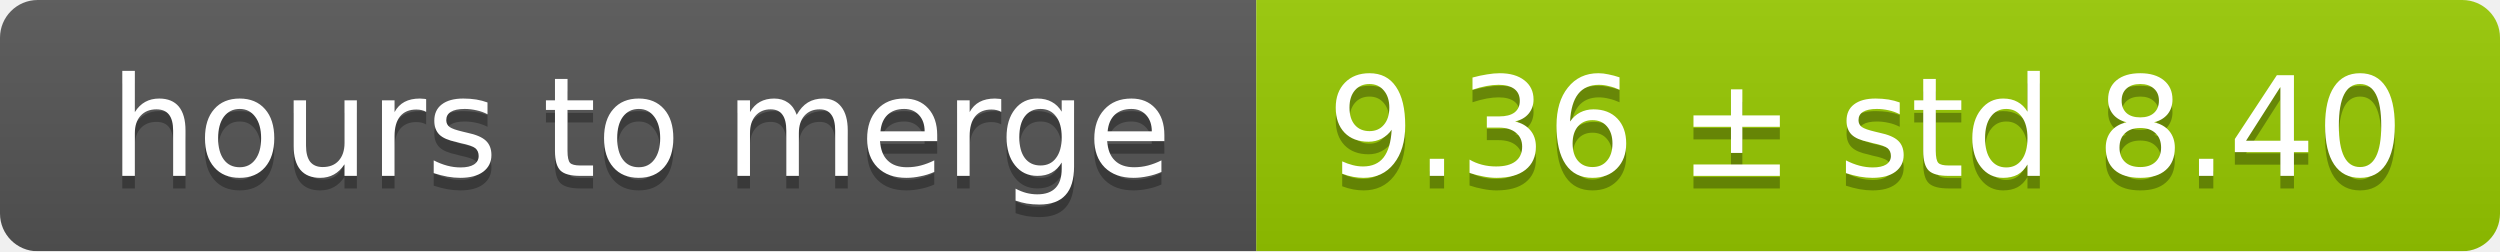
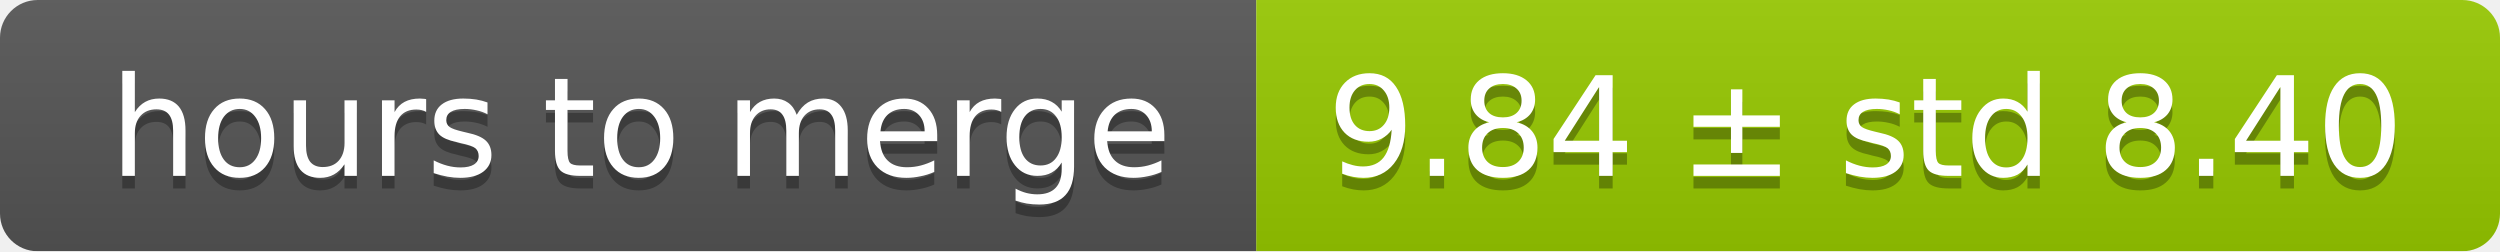
<svg xmlns="http://www.w3.org/2000/svg" width="199" height="20">
  <linearGradient id="smooth" x2="0" y2="100%">
    <stop offset="0" stop-color="#bbb" stop-opacity=".1" />
    <stop offset="1" stop-opacity=".1" />
  </linearGradient>
  <mask id="round">
    <rect width="199" height="20" rx="3" fill="#fff" />
  </mask>
  <g mask="url(#round)">
    <rect width="100" height="20" fill="#555" />
    <rect x="100" width="99" height="20" fill="#97ca00" />
    <rect width="199" height="20" fill="url(#smooth)" />
  </g>
  <g fill="#fff" text-anchor="middle" font-family="DejaVu Sans,Verdana,Geneva,sans-serif" font-size="11">
    <text x="51" y="15" fill="#010101" fill-opacity=".3">hours to merge</text>
    <text x="51" y="14">hours to merge</text>
-     <text x="148.5" y="15" fill="#010101" fill-opacity=".3">9.36 ± std 8.40</text>
-     <text x="148.5" y="14">9.36 ± std 8.40</text>
+     <text x="148.5" y="15" fill="#010101" fill-opacity=".3">9.84 ± std 8.40</text>
+     <text x="148.5" y="14">9.84 ± std 8.40</text>
  </g>
</svg>
